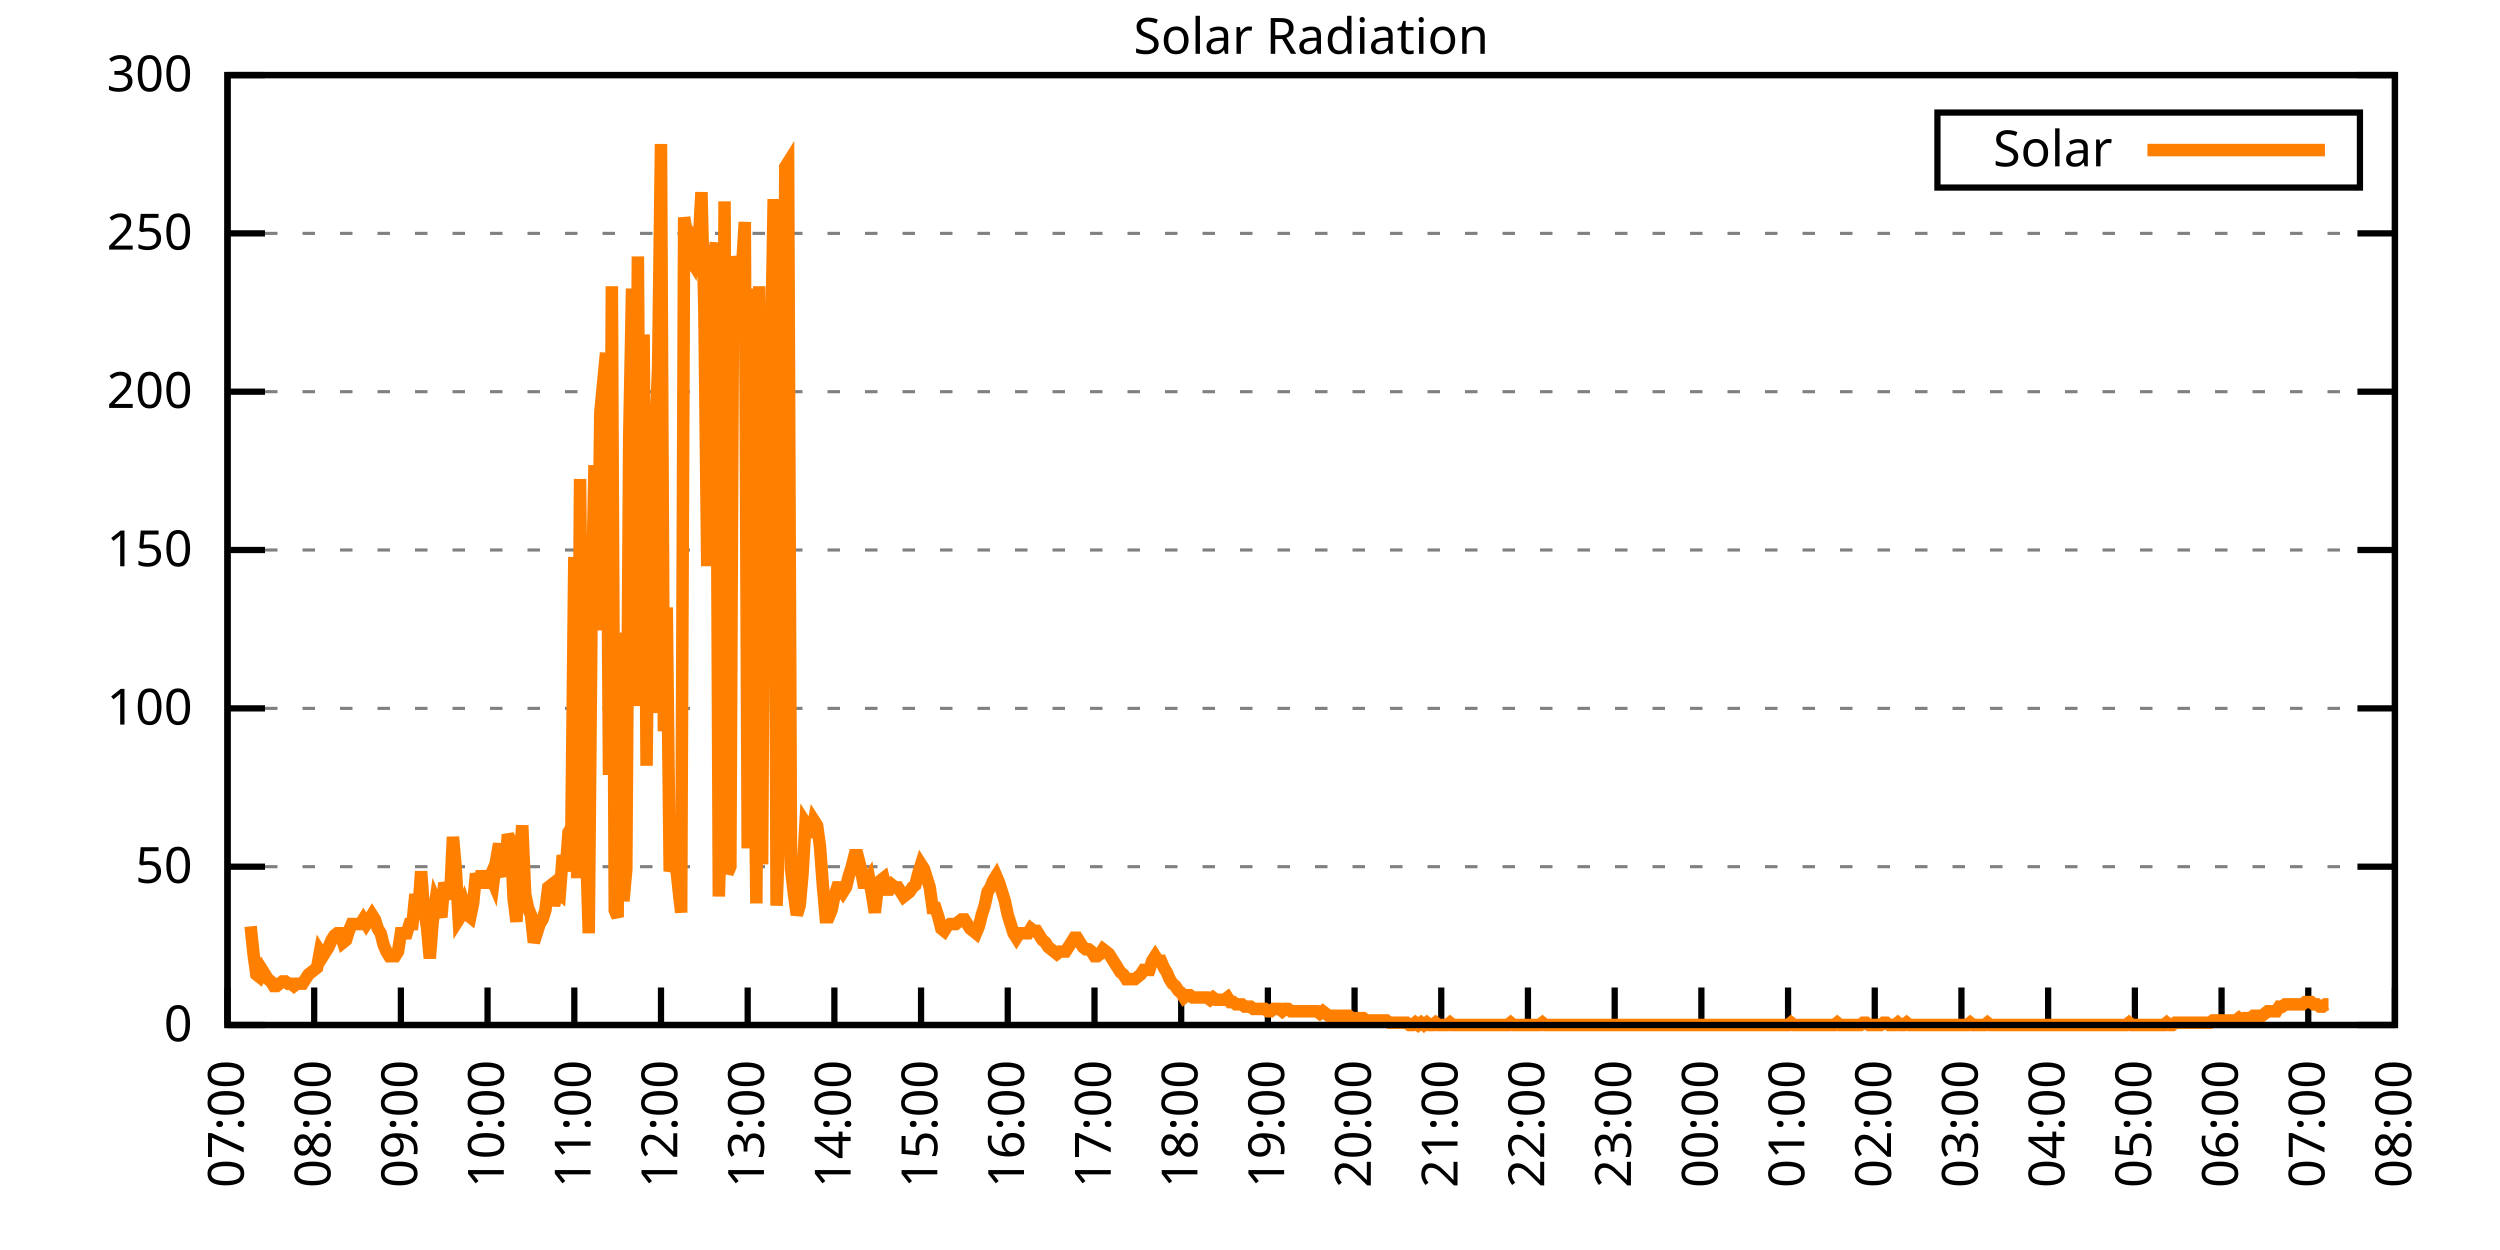
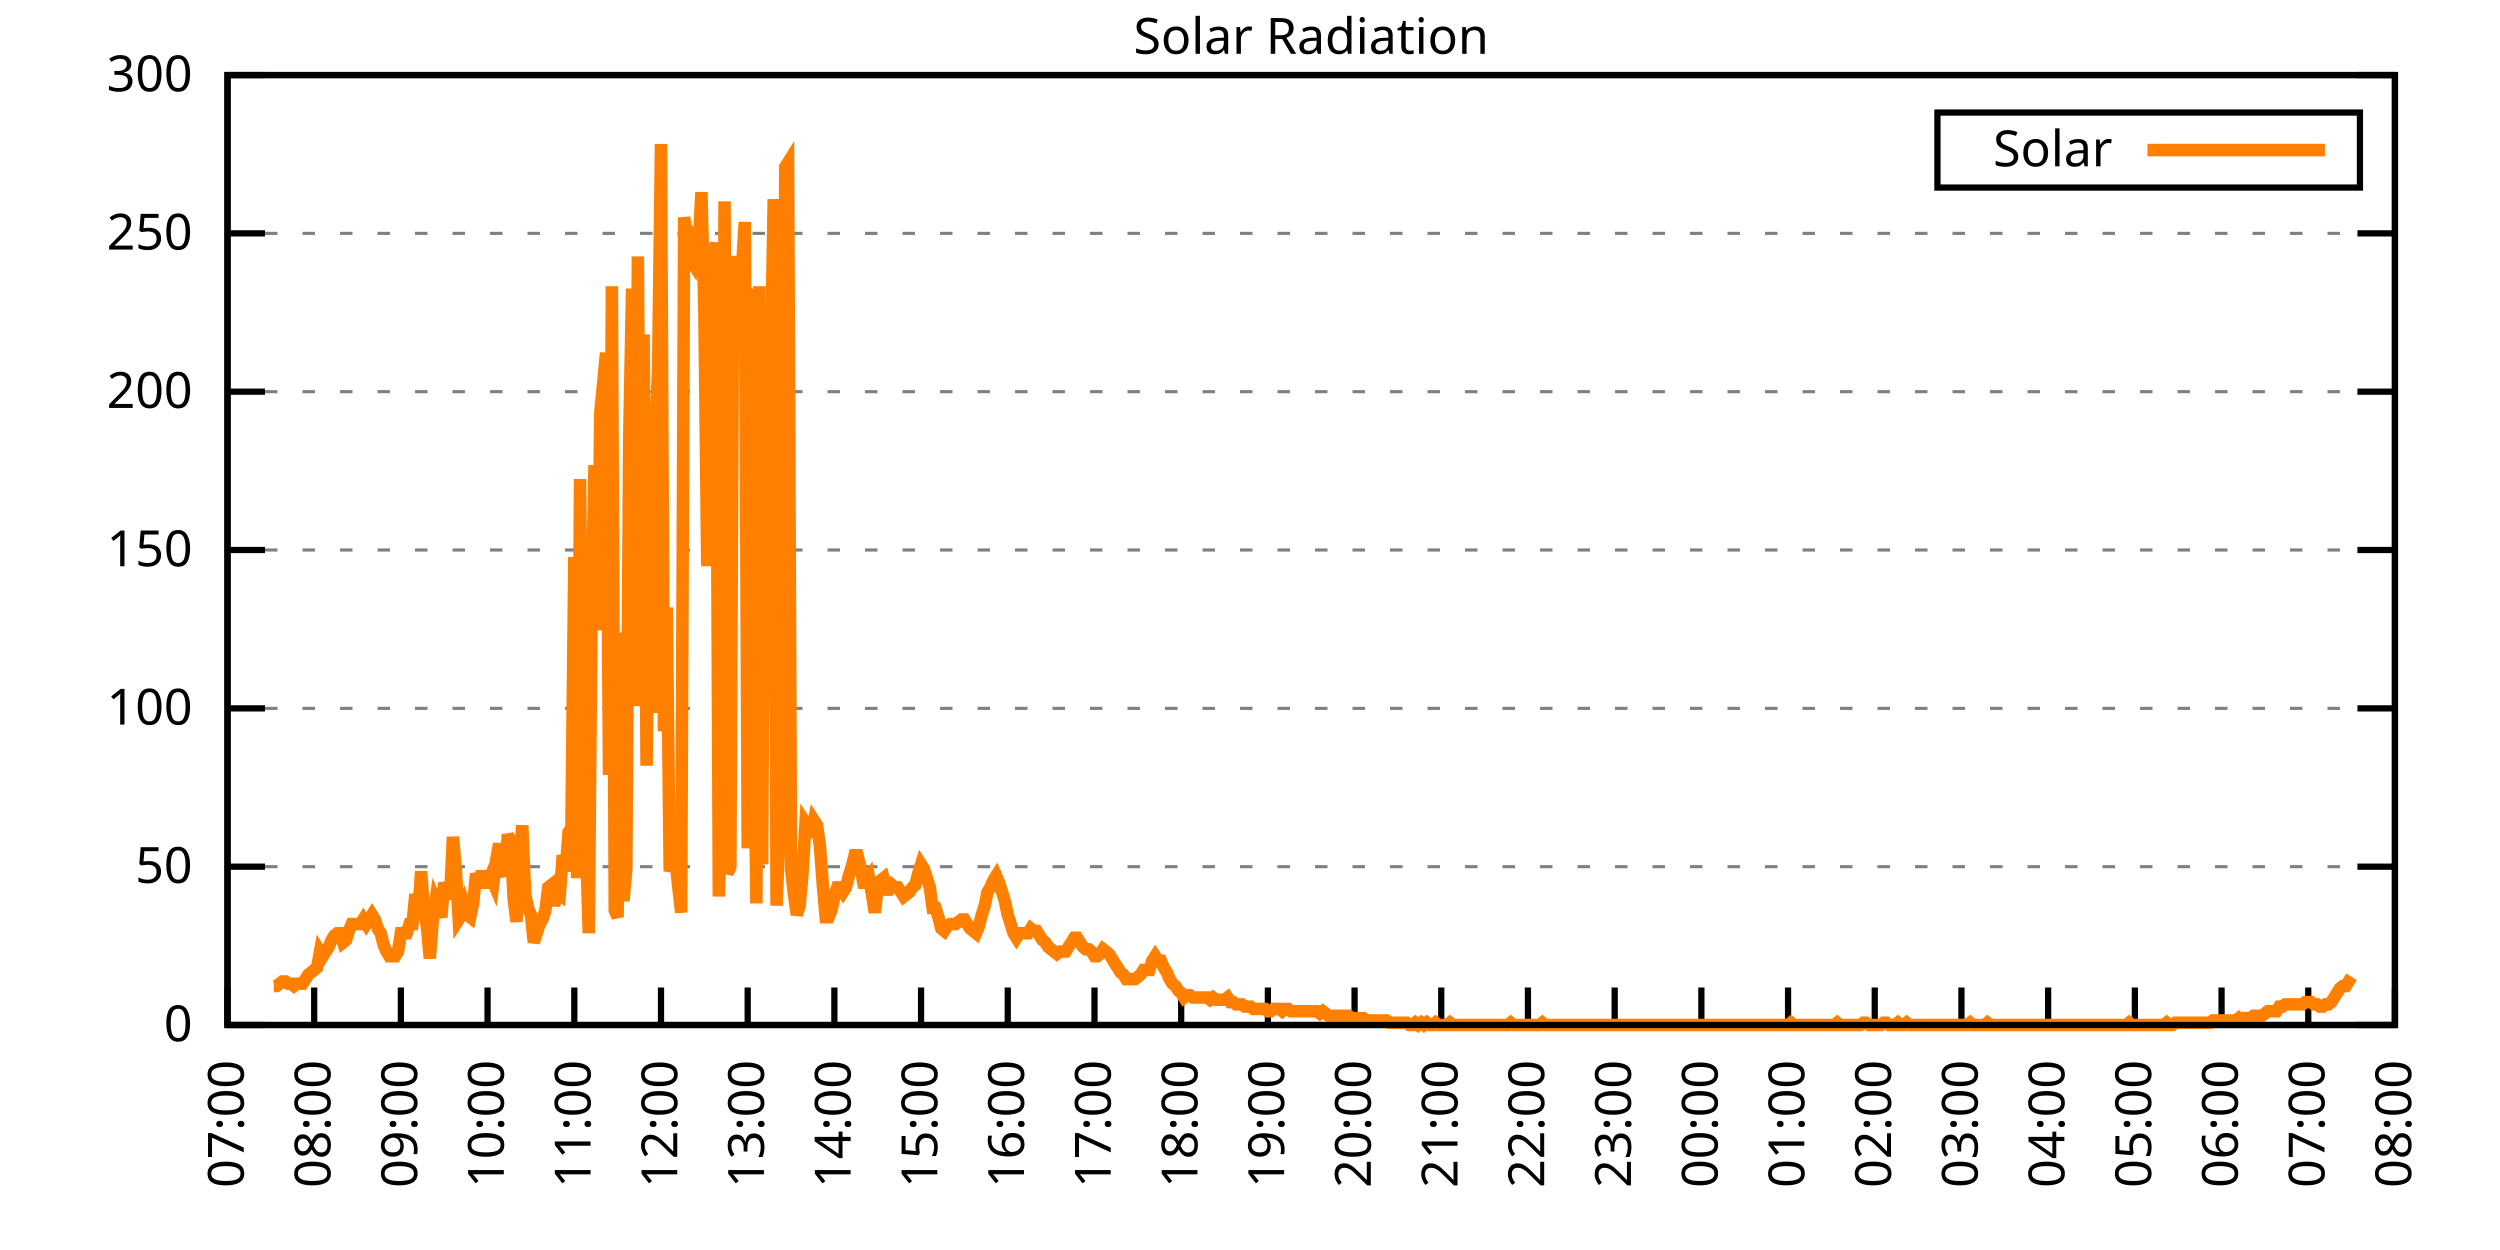
<svg xmlns="http://www.w3.org/2000/svg" xmlns:xlink="http://www.w3.org/1999/xlink" width="400" height="200" viewBox="0 0 400 200">
  <g id="gnuplot_canvas">
    <rect x="0" y="0" width="400" height="200" fill="none" />
    <defs>
      <circle id="gpDot" r="0.5" stroke-width="0.5" stroke="currentColor" />
      <path id="gpPt0" stroke-width="0.333" stroke="currentColor" d="M-1,0 h2 M0,-1 v2" />
      <path id="gpPt1" stroke-width="0.333" stroke="currentColor" d="M-1,-1 L1,1 M1,-1 L-1,1" />
      <path id="gpPt2" stroke-width="0.333" stroke="currentColor" d="M-1,0 L1,0 M0,-1 L0,1 M-1,-1 L1,1 M-1,1 L1,-1" />
      <rect id="gpPt3" stroke-width="0.333" stroke="currentColor" x="-1" y="-1" width="2" height="2" />
      <rect id="gpPt4" stroke-width="0.333" stroke="currentColor" fill="currentColor" x="-1" y="-1" width="2" height="2" />
      <circle id="gpPt5" stroke-width="0.333" stroke="currentColor" cx="0" cy="0" r="1" />
      <use xlink:href="#gpPt5" id="gpPt6" fill="currentColor" stroke="none" />
      <path id="gpPt7" stroke-width="0.333" stroke="currentColor" d="M0,-1.33 L-1.33,0.67 L1.33,0.67 z" />
      <use xlink:href="#gpPt7" id="gpPt8" fill="currentColor" stroke="none" />
      <use xlink:href="#gpPt7" id="gpPt9" stroke="currentColor" transform="rotate(180)" />
      <use xlink:href="#gpPt9" id="gpPt10" fill="currentColor" stroke="none" />
      <use xlink:href="#gpPt3" id="gpPt11" stroke="currentColor" transform="rotate(45)" />
      <use xlink:href="#gpPt11" id="gpPt12" fill="currentColor" stroke="none" />
      <path id="gpPt13" stroke-width="0.333" stroke="currentColor" d="M0,1.330 L1.265,0.411 L0.782,-1.067 L-0.782,-1.076 L-1.265,0.411 z" />
      <use xlink:href="#gpPt13" id="gpPt14" fill="currentColor" stroke="none" />
      <filter id="textbox" filterUnits="objectBoundingBox" x="0" y="0" height="1" width="1">
        <feFlood flood-color="white" flood-opacity="1" result="bgnd" />
        <feComposite in="SourceGraphic" in2="bgnd" operator="atop" />
      </filter>
      <filter id="greybox" filterUnits="objectBoundingBox" x="0" y="0" height="1" width="1">
        <feFlood flood-color="lightgrey" flood-opacity="1" result="grey" />
        <feComposite in="SourceGraphic" in2="grey" operator="atop" />
      </filter>
    </defs>
    <g fill="none" color="white" stroke="currentColor" stroke-width="1.00" stroke-linecap="butt" stroke-linejoin="miter">
</g>
    <g fill="none" color="black" stroke="currentColor" stroke-width="1.00" stroke-linecap="butt" stroke-linejoin="miter">
      <g stroke="none" shape-rendering="crispEdges">
        <polygon fill="rgb(255, 255, 255)" points="36.40,164.00 383.18,164.00 383.18,12.02 36.40,12.02 " />
      </g>
    </g>
    <g fill="none" color="black" stroke="currentColor" stroke-width="1.00" stroke-linecap="butt" stroke-linejoin="miter">
</g>
    <g fill="none" color="black" stroke="black" stroke-width="0.50" stroke-linecap="butt" stroke-linejoin="miter">
</g>
    <g fill="none" color="gray" stroke="currentColor" stroke-width="0.50" stroke-linecap="butt" stroke-linejoin="miter">
      <path stroke="gray" stroke-dasharray="2,4" class="gridline" d="M36.40,164.00 L383.19,164.00  " />
    </g>
    <g fill="none" color="gray" stroke="gray" stroke-width="1.00" stroke-linecap="butt" stroke-linejoin="miter">
</g>
    <g fill="none" color="black" stroke="currentColor" stroke-width="1.00" stroke-linecap="butt" stroke-linejoin="miter">
      <path stroke="black" d="M36.40,164.00 L42.40,164.00 M383.19,164.00 L377.19,164.00  " />
      <g transform="translate(30.80,166.60)" stroke="none" fill="black" font-family="Sans" font-size="8.00" text-anchor="end">
        <text>
          <tspan font-family="Sans"> 0</tspan>
        </text>
      </g>
    </g>
    <g fill="none" color="black" stroke="currentColor" stroke-width="1.00" stroke-linecap="butt" stroke-linejoin="miter">
</g>
    <g fill="none" color="black" stroke="black" stroke-width="0.50" stroke-linecap="butt" stroke-linejoin="miter">
</g>
    <g fill="none" color="gray" stroke="currentColor" stroke-width="0.50" stroke-linecap="butt" stroke-linejoin="miter">
      <path stroke="gray" stroke-dasharray="2,4" class="gridline" d="M36.40,138.67 L383.19,138.67  " />
    </g>
    <g fill="none" color="gray" stroke="gray" stroke-width="1.00" stroke-linecap="butt" stroke-linejoin="miter">
</g>
    <g fill="none" color="black" stroke="currentColor" stroke-width="1.00" stroke-linecap="butt" stroke-linejoin="miter">
      <path stroke="black" d="M36.40,138.67 L42.40,138.67 M383.19,138.67 L377.19,138.67  " />
      <g transform="translate(30.80,141.27)" stroke="none" fill="black" font-family="Sans" font-size="8.00" text-anchor="end">
        <text>
          <tspan font-family="Sans"> 50</tspan>
        </text>
      </g>
    </g>
    <g fill="none" color="black" stroke="currentColor" stroke-width="1.00" stroke-linecap="butt" stroke-linejoin="miter">
</g>
    <g fill="none" color="black" stroke="black" stroke-width="0.50" stroke-linecap="butt" stroke-linejoin="miter">
</g>
    <g fill="none" color="gray" stroke="currentColor" stroke-width="0.50" stroke-linecap="butt" stroke-linejoin="miter">
      <path stroke="gray" stroke-dasharray="2,4" class="gridline" d="M36.40,113.34 L383.19,113.34  " />
    </g>
    <g fill="none" color="gray" stroke="gray" stroke-width="1.00" stroke-linecap="butt" stroke-linejoin="miter">
</g>
    <g fill="none" color="black" stroke="currentColor" stroke-width="1.00" stroke-linecap="butt" stroke-linejoin="miter">
      <path stroke="black" d="M36.40,113.34 L42.40,113.34 M383.19,113.34 L377.19,113.34  " />
      <g transform="translate(30.80,115.94)" stroke="none" fill="black" font-family="Sans" font-size="8.00" text-anchor="end">
        <text>
          <tspan font-family="Sans"> 100</tspan>
        </text>
      </g>
    </g>
    <g fill="none" color="black" stroke="currentColor" stroke-width="1.00" stroke-linecap="butt" stroke-linejoin="miter">
</g>
    <g fill="none" color="black" stroke="black" stroke-width="0.50" stroke-linecap="butt" stroke-linejoin="miter">
</g>
    <g fill="none" color="gray" stroke="currentColor" stroke-width="0.50" stroke-linecap="butt" stroke-linejoin="miter">
      <path stroke="gray" stroke-dasharray="2,4" class="gridline" d="M36.40,88.00 L383.19,88.00  " />
    </g>
    <g fill="none" color="gray" stroke="gray" stroke-width="1.00" stroke-linecap="butt" stroke-linejoin="miter">
</g>
    <g fill="none" color="black" stroke="currentColor" stroke-width="1.00" stroke-linecap="butt" stroke-linejoin="miter">
      <path stroke="black" d="M36.40,88.00 L42.40,88.00 M383.19,88.00 L377.19,88.00  " />
      <g transform="translate(30.80,90.60)" stroke="none" fill="black" font-family="Sans" font-size="8.00" text-anchor="end">
        <text>
          <tspan font-family="Sans"> 150</tspan>
        </text>
      </g>
    </g>
    <g fill="none" color="black" stroke="currentColor" stroke-width="1.00" stroke-linecap="butt" stroke-linejoin="miter">
</g>
    <g fill="none" color="black" stroke="black" stroke-width="0.50" stroke-linecap="butt" stroke-linejoin="miter">
</g>
    <g fill="none" color="gray" stroke="currentColor" stroke-width="0.50" stroke-linecap="butt" stroke-linejoin="miter">
      <path stroke="gray" stroke-dasharray="2,4" class="gridline" d="M36.40,62.67 L383.19,62.67  " />
    </g>
    <g fill="none" color="gray" stroke="gray" stroke-width="1.00" stroke-linecap="butt" stroke-linejoin="miter">
</g>
    <g fill="none" color="black" stroke="currentColor" stroke-width="1.00" stroke-linecap="butt" stroke-linejoin="miter">
      <path stroke="black" d="M36.40,62.67 L42.40,62.67 M383.19,62.67 L377.19,62.67  " />
      <g transform="translate(30.80,65.27)" stroke="none" fill="black" font-family="Sans" font-size="8.00" text-anchor="end">
        <text>
          <tspan font-family="Sans"> 200</tspan>
        </text>
      </g>
    </g>
    <g fill="none" color="black" stroke="currentColor" stroke-width="1.00" stroke-linecap="butt" stroke-linejoin="miter">
</g>
    <g fill="none" color="black" stroke="black" stroke-width="0.50" stroke-linecap="butt" stroke-linejoin="miter">
</g>
    <g fill="none" color="gray" stroke="currentColor" stroke-width="0.50" stroke-linecap="butt" stroke-linejoin="miter">
      <path stroke="gray" stroke-dasharray="2,4" class="gridline" d="M36.40,37.34 L383.19,37.34  " />
    </g>
    <g fill="none" color="gray" stroke="gray" stroke-width="1.00" stroke-linecap="butt" stroke-linejoin="miter">
</g>
    <g fill="none" color="black" stroke="currentColor" stroke-width="1.00" stroke-linecap="butt" stroke-linejoin="miter">
      <path stroke="black" d="M36.40,37.34 L42.40,37.34 M383.19,37.34 L377.19,37.34  " />
      <g transform="translate(30.80,39.94)" stroke="none" fill="black" font-family="Sans" font-size="8.00" text-anchor="end">
        <text>
          <tspan font-family="Sans"> 250</tspan>
        </text>
      </g>
    </g>
    <g fill="none" color="black" stroke="currentColor" stroke-width="1.00" stroke-linecap="butt" stroke-linejoin="miter">
</g>
    <g fill="none" color="black" stroke="black" stroke-width="0.50" stroke-linecap="butt" stroke-linejoin="miter">
</g>
    <g fill="none" color="gray" stroke="currentColor" stroke-width="0.50" stroke-linecap="butt" stroke-linejoin="miter">
      <path stroke="gray" stroke-dasharray="2,4" class="gridline" d="M36.40,12.01 L383.19,12.01  " />
    </g>
    <g fill="none" color="gray" stroke="gray" stroke-width="1.00" stroke-linecap="butt" stroke-linejoin="miter">
</g>
    <g fill="none" color="black" stroke="currentColor" stroke-width="1.00" stroke-linecap="butt" stroke-linejoin="miter">
      <path stroke="black" d="M36.40,12.01 L42.40,12.01 M383.19,12.01 L377.19,12.01  " />
      <g transform="translate(30.80,14.61)" stroke="none" fill="black" font-family="Sans" font-size="8.00" text-anchor="end">
        <text>
          <tspan font-family="Sans"> 300</tspan>
        </text>
      </g>
    </g>
    <g fill="none" color="black" stroke="currentColor" stroke-width="1.00" stroke-linecap="butt" stroke-linejoin="miter">
      <path stroke="black" d="M36.40,164.00 L36.40,158.00  " />
      <g transform="translate(39.00,169.60) rotate(270.00)" stroke="none" fill="black" font-family="Sans" font-size="8.00" text-anchor="end">
        <text>
          <tspan font-family="Sans">07:00</tspan>
        </text>
      </g>
    </g>
    <g fill="none" color="black" stroke="currentColor" stroke-width="1.00" stroke-linecap="butt" stroke-linejoin="miter">
      <path stroke="black" d="M50.27,164.00 L50.27,158.00  " />
      <g transform="translate(52.87,169.60) rotate(270.00)" stroke="none" fill="black" font-family="Sans" font-size="8.00" text-anchor="end">
        <text>
          <tspan font-family="Sans">08:00</tspan>
        </text>
      </g>
    </g>
    <g fill="none" color="black" stroke="currentColor" stroke-width="1.00" stroke-linecap="butt" stroke-linejoin="miter">
      <path stroke="black" d="M64.14,164.00 L64.14,158.00  " />
      <g transform="translate(66.74,169.60) rotate(270.00)" stroke="none" fill="black" font-family="Sans" font-size="8.00" text-anchor="end">
        <text>
          <tspan font-family="Sans">09:00</tspan>
        </text>
      </g>
    </g>
    <g fill="none" color="black" stroke="currentColor" stroke-width="1.00" stroke-linecap="butt" stroke-linejoin="miter">
      <path stroke="black" d="M78.01,164.00 L78.01,158.00  " />
      <g transform="translate(80.61,169.60) rotate(270.00)" stroke="none" fill="black" font-family="Sans" font-size="8.00" text-anchor="end">
        <text>
          <tspan font-family="Sans">10:00</tspan>
        </text>
      </g>
    </g>
    <g fill="none" color="black" stroke="currentColor" stroke-width="1.00" stroke-linecap="butt" stroke-linejoin="miter">
      <path stroke="black" d="M91.89,164.00 L91.89,158.00  " />
      <g transform="translate(94.49,169.60) rotate(270.00)" stroke="none" fill="black" font-family="Sans" font-size="8.00" text-anchor="end">
        <text>
          <tspan font-family="Sans">11:00</tspan>
        </text>
      </g>
    </g>
    <g fill="none" color="black" stroke="currentColor" stroke-width="1.00" stroke-linecap="butt" stroke-linejoin="miter">
      <path stroke="black" d="M105.76,164.00 L105.76,158.00  " />
      <g transform="translate(108.36,169.60) rotate(270.00)" stroke="none" fill="black" font-family="Sans" font-size="8.00" text-anchor="end">
        <text>
          <tspan font-family="Sans">12:00</tspan>
        </text>
      </g>
    </g>
    <g fill="none" color="black" stroke="currentColor" stroke-width="1.00" stroke-linecap="butt" stroke-linejoin="miter">
      <path stroke="black" d="M119.63,164.00 L119.63,158.00  " />
      <g transform="translate(122.23,169.60) rotate(270.00)" stroke="none" fill="black" font-family="Sans" font-size="8.00" text-anchor="end">
        <text>
          <tspan font-family="Sans">13:00</tspan>
        </text>
      </g>
    </g>
    <g fill="none" color="black" stroke="currentColor" stroke-width="1.00" stroke-linecap="butt" stroke-linejoin="miter">
      <path stroke="black" d="M133.50,164.00 L133.50,158.00  " />
      <g transform="translate(136.10,169.60) rotate(270.00)" stroke="none" fill="black" font-family="Sans" font-size="8.00" text-anchor="end">
        <text>
          <tspan font-family="Sans">14:00</tspan>
        </text>
      </g>
    </g>
    <g fill="none" color="black" stroke="currentColor" stroke-width="1.00" stroke-linecap="butt" stroke-linejoin="miter">
      <path stroke="black" d="M147.37,164.00 L147.37,158.00  " />
      <g transform="translate(149.97,169.60) rotate(270.00)" stroke="none" fill="black" font-family="Sans" font-size="8.00" text-anchor="end">
        <text>
          <tspan font-family="Sans">15:00</tspan>
        </text>
      </g>
    </g>
    <g fill="none" color="black" stroke="currentColor" stroke-width="1.00" stroke-linecap="butt" stroke-linejoin="miter">
      <path stroke="black" d="M161.24,164.00 L161.24,158.00  " />
      <g transform="translate(163.84,169.60) rotate(270.00)" stroke="none" fill="black" font-family="Sans" font-size="8.00" text-anchor="end">
        <text>
          <tspan font-family="Sans">16:00</tspan>
        </text>
      </g>
    </g>
    <g fill="none" color="black" stroke="currentColor" stroke-width="1.00" stroke-linecap="butt" stroke-linejoin="miter">
      <path stroke="black" d="M175.12,164.00 L175.12,158.00  " />
      <g transform="translate(177.72,169.60) rotate(270.00)" stroke="none" fill="black" font-family="Sans" font-size="8.00" text-anchor="end">
        <text>
          <tspan font-family="Sans">17:00</tspan>
        </text>
      </g>
    </g>
    <g fill="none" color="black" stroke="currentColor" stroke-width="1.00" stroke-linecap="butt" stroke-linejoin="miter">
      <path stroke="black" d="M188.99,164.00 L188.99,158.00  " />
      <g transform="translate(191.59,169.60) rotate(270.00)" stroke="none" fill="black" font-family="Sans" font-size="8.00" text-anchor="end">
        <text>
          <tspan font-family="Sans">18:00</tspan>
        </text>
      </g>
    </g>
    <g fill="none" color="black" stroke="currentColor" stroke-width="1.00" stroke-linecap="butt" stroke-linejoin="miter">
      <path stroke="black" d="M202.86,164.00 L202.86,158.00  " />
      <g transform="translate(205.46,169.60) rotate(270.00)" stroke="none" fill="black" font-family="Sans" font-size="8.00" text-anchor="end">
        <text>
          <tspan font-family="Sans">19:00</tspan>
        </text>
      </g>
    </g>
    <g fill="none" color="black" stroke="currentColor" stroke-width="1.00" stroke-linecap="butt" stroke-linejoin="miter">
      <path stroke="black" d="M216.73,164.00 L216.73,158.00  " />
      <g transform="translate(219.33,169.60) rotate(270.00)" stroke="none" fill="black" font-family="Sans" font-size="8.00" text-anchor="end">
        <text>
          <tspan font-family="Sans">20:00</tspan>
        </text>
      </g>
    </g>
    <g fill="none" color="black" stroke="currentColor" stroke-width="1.00" stroke-linecap="butt" stroke-linejoin="miter">
      <path stroke="black" d="M230.60,164.00 L230.60,158.00  " />
      <g transform="translate(233.20,169.60) rotate(270.00)" stroke="none" fill="black" font-family="Sans" font-size="8.00" text-anchor="end">
        <text>
          <tspan font-family="Sans">21:00</tspan>
        </text>
      </g>
    </g>
    <g fill="none" color="black" stroke="currentColor" stroke-width="1.00" stroke-linecap="butt" stroke-linejoin="miter">
      <path stroke="black" d="M244.47,164.00 L244.47,158.00  " />
      <g transform="translate(247.07,169.60) rotate(270.00)" stroke="none" fill="black" font-family="Sans" font-size="8.00" text-anchor="end">
        <text>
          <tspan font-family="Sans">22:00</tspan>
        </text>
      </g>
    </g>
    <g fill="none" color="black" stroke="currentColor" stroke-width="1.00" stroke-linecap="butt" stroke-linejoin="miter">
      <path stroke="black" d="M258.35,164.00 L258.35,158.00  " />
      <g transform="translate(260.95,169.60) rotate(270.00)" stroke="none" fill="black" font-family="Sans" font-size="8.00" text-anchor="end">
        <text>
          <tspan font-family="Sans">23:00</tspan>
        </text>
      </g>
    </g>
    <g fill="none" color="black" stroke="currentColor" stroke-width="1.00" stroke-linecap="butt" stroke-linejoin="miter">
      <path stroke="black" d="M272.22,164.00 L272.22,158.00  " />
      <g transform="translate(274.82,169.60) rotate(270.00)" stroke="none" fill="black" font-family="Sans" font-size="8.00" text-anchor="end">
        <text>
          <tspan font-family="Sans">00:00</tspan>
        </text>
      </g>
    </g>
    <g fill="none" color="black" stroke="currentColor" stroke-width="1.00" stroke-linecap="butt" stroke-linejoin="miter">
      <path stroke="black" d="M286.09,164.00 L286.09,158.00  " />
      <g transform="translate(288.69,169.60) rotate(270.00)" stroke="none" fill="black" font-family="Sans" font-size="8.00" text-anchor="end">
        <text>
          <tspan font-family="Sans">01:00</tspan>
        </text>
      </g>
    </g>
    <g fill="none" color="black" stroke="currentColor" stroke-width="1.00" stroke-linecap="butt" stroke-linejoin="miter">
      <path stroke="black" d="M299.96,164.00 L299.96,158.00  " />
      <g transform="translate(302.56,169.60) rotate(270.00)" stroke="none" fill="black" font-family="Sans" font-size="8.00" text-anchor="end">
        <text>
          <tspan font-family="Sans">02:00</tspan>
        </text>
      </g>
    </g>
    <g fill="none" color="black" stroke="currentColor" stroke-width="1.00" stroke-linecap="butt" stroke-linejoin="miter">
      <path stroke="black" d="M313.83,164.00 L313.83,158.00  " />
      <g transform="translate(316.43,169.60) rotate(270.00)" stroke="none" fill="black" font-family="Sans" font-size="8.00" text-anchor="end">
        <text>
          <tspan font-family="Sans">03:00</tspan>
        </text>
      </g>
    </g>
    <g fill="none" color="black" stroke="currentColor" stroke-width="1.00" stroke-linecap="butt" stroke-linejoin="miter">
      <path stroke="black" d="M327.70,164.00 L327.70,158.00  " />
      <g transform="translate(330.30,169.60) rotate(270.00)" stroke="none" fill="black" font-family="Sans" font-size="8.00" text-anchor="end">
        <text>
          <tspan font-family="Sans">04:00</tspan>
        </text>
      </g>
    </g>
    <g fill="none" color="black" stroke="currentColor" stroke-width="1.00" stroke-linecap="butt" stroke-linejoin="miter">
      <path stroke="black" d="M341.58,164.00 L341.58,158.00  " />
      <g transform="translate(344.18,169.60) rotate(270.00)" stroke="none" fill="black" font-family="Sans" font-size="8.00" text-anchor="end">
        <text>
          <tspan font-family="Sans">05:00</tspan>
        </text>
      </g>
    </g>
    <g fill="none" color="black" stroke="currentColor" stroke-width="1.00" stroke-linecap="butt" stroke-linejoin="miter">
      <path stroke="black" d="M355.45,164.00 L355.45,158.00  " />
      <g transform="translate(358.05,169.60) rotate(270.00)" stroke="none" fill="black" font-family="Sans" font-size="8.00" text-anchor="end">
        <text>
          <tspan font-family="Sans">06:00</tspan>
        </text>
      </g>
    </g>
    <g fill="none" color="black" stroke="currentColor" stroke-width="1.00" stroke-linecap="butt" stroke-linejoin="miter">
      <path stroke="black" d="M369.32,164.00 L369.32,158.00  " />
      <g transform="translate(371.92,169.60) rotate(270.00)" stroke="none" fill="black" font-family="Sans" font-size="8.00" text-anchor="end">
        <text>
          <tspan font-family="Sans">07:00</tspan>
        </text>
      </g>
    </g>
    <g fill="none" color="black" stroke="currentColor" stroke-width="1.00" stroke-linecap="butt" stroke-linejoin="miter">
      <path stroke="black" d="M383.19,164.00 L383.19,158.00  " />
      <g transform="translate(385.79,169.60) rotate(270.00)" stroke="none" fill="black" font-family="Sans" font-size="8.00" text-anchor="end">
        <text>
          <tspan font-family="Sans">08:00</tspan>
        </text>
      </g>
    </g>
    <g fill="none" color="black" stroke="currentColor" stroke-width="1.00" stroke-linecap="butt" stroke-linejoin="miter">
</g>
    <g fill="none" color="black" stroke="currentColor" stroke-width="1.00" stroke-linecap="butt" stroke-linejoin="miter">
      <path stroke="black" d="M36.40,12.01 L36.40,164.00 L383.19,164.00 L383.19,12.01 L36.40,12.01 Z  " />
    </g>
    <g fill="none" color="black" stroke="currentColor" stroke-width="1.00" stroke-linecap="butt" stroke-linejoin="miter">
</g>
    <g fill="none" color="black" stroke="currentColor" stroke-width="1.00" stroke-linecap="butt" stroke-linejoin="miter">
      <path stroke="black" d="M309.99,30.01 L309.99,18.01 L377.59,18.01 L377.59,30.01 L309.99,30.01 Z  " />
    </g>
    <g id="Solar_Radiation_plot_1">
      <g fill="none" color="white" stroke="black" stroke-width="2.00" stroke-linecap="butt" stroke-linejoin="miter">
</g>
      <g fill="none" color="black" stroke="currentColor" stroke-width="2.00" stroke-linecap="butt" stroke-linejoin="miter">
        <g transform="translate(337.99,26.61)" stroke="none" fill="black" font-family="Sans" font-size="8.00" text-anchor="end">
          <text>
            <tspan font-family="Sans">Solar</tspan>
          </text>
        </g>
      </g>
      <g fill="none" color="black" stroke="currentColor" stroke-width="2.00" stroke-linecap="butt" stroke-linejoin="miter">
-         <path stroke="rgb(255, 127,   0)" d="M343.59,24.01 L371.99,24.01 M40.10,148.22 L40.56,152.62 L41.02,155.92 L41.49,156.29 L41.95,155.19 L42.41,155.92   L42.87,156.66 L43.34,157.03 L43.80,157.76 L44.26,157.76 L44.72,157.39 L45.19,157.03 L45.65,157.03 L46.11,157.39   L46.57,157.39 L47.03,157.76 L47.50,157.39 L47.96,157.39 L48.42,157.39 L48.88,156.66 L49.35,155.92 L49.81,155.56   L50.27,155.19 L50.73,154.82 L51.20,152.25 L51.66,152.99 L52.12,152.25 L52.58,151.52 L53.05,150.42 L53.51,149.68   L53.97,149.32 L54.43,149.32 L54.90,150.79 L55.36,150.42 L55.82,148.95 L56.28,147.85 L56.75,147.85 L57.21,147.85   L57.67,147.85 L58.13,147.11 L58.59,147.85 L59.06,147.11 L59.52,146.38 L59.98,147.11 L60.44,148.58 L60.91,149.32   L61.37,151.15 L61.83,152.25 L62.29,152.99 L62.76,152.99 L63.22,152.99 L63.68,152.25 L64.14,149.32 L64.61,149.32   L65.07,149.32 L65.53,147.85 L65.99,147.85 L66.46,143.08 L66.92,146.01 L67.38,139.41 L67.84,145.65 L68.30,148.22   L68.77,153.35 L69.23,147.48 L69.69,144.18 L70.15,145.28 L70.62,146.75 L71.08,141.24 L71.54,142.71 L72.00,143.81   L72.47,133.90 L72.93,139.04 L73.39,147.11 L73.85,146.38 L74.32,144.91 L74.78,146.38 L75.24,146.75 L75.70,144.55   L76.17,139.77 L76.63,141.61 L77.09,139.41 L77.55,141.24 L78.01,141.24 L78.48,140.14 L78.94,141.24 L79.40,137.57   L79.86,135.00 L80.33,139.04 L80.79,140.14 L81.25,133.53 L81.71,134.63 L82.18,143.81 L82.64,147.48 L83.10,137.94   L83.56,132.06 L84.03,143.08 L84.49,145.28 L84.95,146.38 L85.41,150.79 L85.88,149.32 L86.34,147.85 L86.80,147.11   L87.26,145.65 L87.72,141.98 L88.19,141.61 L88.65,144.91 L89.11,142.71 L89.57,143.08 L90.04,136.84 L90.50,139.41   L90.96,133.17 L91.42,132.43 L91.89,89.12 L92.35,140.51 L92.81,76.64 L93.27,126.56 L93.74,134.27 L94.20,149.32   L94.66,97.56 L95.12,74.43 L95.59,100.86 L96.05,65.99 L96.51,61.22 L96.97,56.45 L97.44,123.99 L97.90,45.80   L98.36,145.65 L98.82,146.75 L99.28,101.23 L99.75,144.18 L100.21,139.04 L100.67,70.03 L101.13,46.17 L101.60,112.98   L102.06,41.03 L102.52,111.14 L102.98,53.51 L103.45,122.52 L103.91,81.04 L104.37,114.08 L104.83,70.76 L105.30,58.65   L105.76,23.04 L106.22,117.01 L106.68,97.19 L107.15,139.41 L107.61,137.94 L108.07,137.57 L108.53,141.98 L108.99,146.01   L109.46,34.79 L109.92,37.36 L110.38,41.40 L110.84,42.13 L111.31,38.83 L111.77,39.56 L112.23,30.75 L112.69,49.11   L113.16,90.59 L113.62,39.93 L114.08,41.76 L114.54,38.83 L115.01,143.44 L115.47,127.66 L115.93,32.22 L116.39,139.77   L116.86,138.67 L117.32,41.03 L117.78,43.60 L118.24,42.87 L118.70,43.23 L119.17,35.52 L119.63,135.74 L120.09,46.17   L120.55,103.43 L121.02,144.55 L121.48,45.80 L121.94,138.30 L122.40,57.55 L122.87,71.86 L123.33,58.65 L123.79,31.85   L124.25,144.91 L124.72,132.43 L125.18,133.53 L125.64,26.71 L126.10,25.98 L126.57,139.04 L127.03,143.08 L127.49,146.38   L127.95,144.91 L128.41,139.77 L128.88,131.70 L129.34,132.43 L129.80,133.90 L130.26,131.33 L130.73,132.06 L131.19,135.37   L131.65,141.61 L132.11,146.75 L132.58,146.75 L133.04,145.65 L133.50,143.44 L133.96,141.98 L134.43,141.98 L134.89,142.71   L135.35,141.98 L135.81,140.14 L136.28,138.67 L136.74,136.84 L137.20,136.84 L137.66,138.67 L138.13,141.24 L138.59,141.24   L139.05,140.51 L139.51,143.08 L139.97,146.01 L140.44,141.98 L140.90,140.87 L141.36,140.51 L141.82,142.34 L142.29,142.34   L142.75,141.61 L143.21,141.98 L143.67,141.98 L144.14,142.71 L144.60,143.44 L145.06,143.08 L145.52,142.71 L145.99,141.98   L146.45,141.61 L146.91,139.77 L147.37,138.30 L147.84,139.04 L148.30,140.51 L148.76,141.98 L149.22,145.28 L149.68,145.28   L150.15,146.75 L150.61,148.58 L151.07,148.95 L151.53,148.22 L152.00,147.85 L152.46,147.85 L152.92,147.85 L153.38,147.48   L153.85,147.11 L154.31,147.11 L154.77,147.85 L155.23,148.58 L155.70,148.95 L156.16,149.32 L156.62,148.22 L157.08,146.38   L157.55,144.91 L158.01,142.71 L158.47,141.98 L158.93,140.87 L159.39,140.14 L159.86,141.24 L160.32,142.71 L160.78,144.18   L161.24,146.38 L161.71,147.85 L162.17,149.32 L162.63,150.05 L163.09,149.32 L163.56,149.32 L164.02,149.32 L164.48,149.32   L164.94,148.58 L165.41,148.95 L165.87,148.95 L166.33,149.68 L166.79,150.42 L167.26,150.79 L167.72,151.52 L168.18,151.89   L168.64,152.25 L169.10,152.62 L169.57,152.25 L170.03,152.25 L170.49,152.25 L170.95,151.52 L171.42,150.79 L171.88,150.05   L172.34,150.05 L172.80,150.79 L173.27,151.52 L173.73,151.89 L174.19,151.89 L174.65,152.25 L175.12,152.99 L175.58,152.99   L176.04,152.62 L176.50,151.89 L176.97,152.25 L177.43,152.62 L177.89,153.35 L178.35,154.09 L178.82,154.82 L179.28,155.56   L179.74,155.92 L180.20,156.66 L180.66,156.66 L181.13,156.66 L181.59,156.66 L182.05,156.29 L182.51,155.92 L182.98,155.19   L183.44,155.19 L183.90,155.19 L184.36,153.72 L184.83,152.99 L185.29,153.72 L185.75,153.72 L186.21,154.82 L186.68,155.56   L187.14,156.66 L187.60,157.39 L188.06,157.76 L188.53,158.49 L188.99,158.86 L189.45,159.60 L189.91,159.23 L190.37,159.23   L190.84,159.60 L191.30,159.60 L191.76,159.60 L192.22,159.60 L192.69,159.60 L193.15,159.60 L193.61,159.96 L194.07,159.60   L194.54,159.96 L195.00,159.96 L195.46,159.96 L195.92,159.96 L196.39,159.60 L196.85,160.33 L197.31,160.33 L197.77,160.70   L198.24,160.70 L198.70,160.70 L199.16,161.06 L199.62,161.06 L200.08,161.06 L200.55,161.43 L201.01,161.43 L201.47,161.43   L201.93,161.43 L202.40,161.43 L202.86,161.80 L203.32,161.80 L203.78,161.43 L204.25,161.43 L204.71,161.43 L205.17,161.80   L205.63,161.43 L206.10,161.43 L206.56,161.80 L207.02,161.80 L207.48,161.80 L207.95,161.80 L208.41,161.80 L208.87,161.80   L209.33,161.80 L209.80,161.80 L210.26,161.80 L210.72,161.80 L211.18,162.16 L211.64,161.80 L212.11,162.16 L212.57,162.53   L213.03,162.53 L213.49,162.53 L213.96,162.53 L214.42,162.53 L214.88,162.53 L215.34,162.53 L215.81,162.53 L216.27,162.90   L216.73,162.90 L217.19,163.27 L217.66,162.90 L218.12,162.90 L218.58,163.27 L219.04,163.27 L219.51,163.27 L219.97,163.27   L220.43,163.27 L220.89,163.27 L221.35,163.27 L221.82,163.27 L222.28,163.63 L222.74,163.63 L223.20,163.63 L223.67,163.63   L224.13,163.63 L224.59,163.63 L225.05,163.63 L225.52,164.00 L225.98,164.00 L226.44,163.63 L226.90,164.00 L227.37,163.63   L227.83,164.00 L228.29,163.63 L228.75,164.00 L229.22,164.00 L229.68,163.63 L230.14,164.00 L230.60,164.00 L231.06,164.00   L231.53,164.00 L231.99,163.63 L232.45,164.00 L232.91,164.00 L233.38,164.00 L233.84,164.00 L234.30,164.00 L234.76,164.00   L235.23,164.00 L235.69,164.00 L236.15,164.00 L236.61,164.00 L237.08,164.00 L237.54,164.00 L238.00,164.00 L238.46,164.00   L238.93,164.00 L239.39,164.00 L239.85,164.00 L240.31,164.00 L240.77,164.00 L241.24,164.00 L241.70,163.63 L242.16,164.00   L242.62,164.00 L243.09,164.00 L243.55,164.00 L244.01,164.00 L244.47,164.00 L244.94,164.00 L245.40,164.00 L245.86,164.00   L246.32,164.00 L246.79,163.63 L247.25,164.00 L247.71,164.00 L248.17,164.00 L248.64,164.00 L249.10,164.00 L249.56,164.00   L250.02,164.00 L250.49,164.00 L250.95,164.00 L251.41,164.00 L251.87,164.00 L252.33,164.00 L252.80,164.00 L253.26,164.00   L253.72,164.00 L254.18,164.00 L254.65,164.00 L255.11,164.00 L255.57,164.00 L256.03,164.00 L256.50,164.00 L256.96,164.00   L257.42,164.00 L257.88,164.00 L258.35,164.00 L258.81,164.00 L259.27,164.00 L259.73,164.00 L260.20,164.00 L260.66,164.00   L261.12,164.00 L261.58,164.00 L262.04,164.00 L262.51,164.00 L262.97,164.00 L263.43,164.00 L263.89,164.00 L264.36,164.00   L264.82,164.00 L265.28,164.00 L265.74,164.00 L266.21,164.00 L266.67,164.00 L267.13,164.00 L267.59,164.00 L268.06,164.00   L268.52,164.00 L268.98,164.00 L269.44,164.00 L269.91,164.00 L270.37,164.00 L270.83,164.00 L271.29,164.00 L271.75,164.00   L272.22,164.00 L272.68,164.00 L273.14,164.00 L273.60,164.00 L274.07,164.00 L274.53,164.00 L274.99,164.00 L275.45,164.00   L275.92,164.00 L276.38,164.00 L276.84,164.00 L277.30,164.00 L277.77,164.00 L278.23,164.00 L278.69,164.00 L279.15,164.00   L279.62,164.00 L280.08,164.00 L280.54,164.00 L281.00,164.00 L281.46,164.00 L281.93,164.00 L282.39,164.00 L282.85,164.00   L283.31,164.00 L283.78,164.00 L284.24,164.00 L284.70,164.00 L285.16,164.00 L285.63,164.00 L286.09,164.00 L286.55,163.63   L287.01,164.00 L287.48,164.00 L287.94,164.00 L288.40,164.00 L288.86,164.00 L289.33,164.00 L289.79,164.00 L290.25,164.00   L290.71,164.00 L291.18,164.00 L291.64,164.00 L292.10,164.00 L292.56,164.00 L293.02,164.00 L293.49,164.00 L293.95,163.63   L294.41,164.00 L294.87,164.00 L295.34,164.00 L295.80,164.00 L296.26,164.00 L296.72,164.00 L297.19,164.00 L297.65,164.00   L298.11,163.63 L298.57,163.63 L299.04,164.00 L299.50,164.00 L299.96,164.00 L300.42,164.00 L300.89,164.00 L301.35,163.63   L301.81,163.63 L302.27,164.00 L302.73,164.00 L303.20,164.00 L303.66,163.63 L304.12,164.00 L304.58,164.00 L305.05,163.63   L305.51,164.00 L305.97,164.00 L306.43,164.00 L306.90,164.00 L307.36,164.00 L307.82,164.00 L308.28,164.00 L308.75,164.00   L309.21,164.00 L309.67,164.00 L310.13,164.00 L310.60,164.00 L311.06,164.00 L311.52,164.00 L311.98,164.00 L312.44,164.00   L312.91,164.00 L313.37,164.00 L313.83,164.00 L314.29,164.00 L314.76,164.00 L315.22,163.63 L315.68,164.00 L316.14,164.00   L316.61,164.00 L317.07,164.00 L317.53,164.00 L317.99,163.63 L318.46,164.00 L318.92,164.00 L319.38,164.00 L319.84,164.00   L320.31,164.00 L320.77,164.00 L321.23,164.00 L321.69,164.00 L322.15,164.00 L322.62,164.00 L323.08,164.00 L323.54,164.00   L324.00,164.00 L324.47,164.00 L324.93,164.00 L325.39,164.00 L325.85,164.00 L326.32,164.00 L326.78,164.00 L327.24,164.00   L327.70,164.00 L328.17,164.00 L328.63,164.00 L329.09,164.00 L329.55,164.00 L330.02,164.00 L330.48,164.00 L330.94,164.00   L331.40,164.00 L331.87,164.00 L332.33,164.00 L332.79,164.00 L333.25,164.00 L333.71,164.00 L334.18,164.00 L334.64,164.00   L335.10,164.00 L335.56,164.00 L336.03,164.00 L336.49,164.00 L336.95,164.00 L337.41,164.00 L337.88,164.00 L338.34,164.00   L338.80,164.00 L339.26,164.00 L339.73,164.00 L340.19,164.00 L340.65,163.63 L341.11,164.00 L341.58,164.00 L342.04,164.00   L342.50,164.00 L342.96,164.00 L343.42,164.00 L343.89,164.00 L344.35,164.00 L344.81,164.00 L345.27,164.00 L345.74,164.00   L346.20,164.00 L346.66,163.63 L347.12,164.00 L347.59,164.00 L348.05,163.63 L348.51,163.63 L348.97,163.63 L349.44,163.63   L349.90,163.63 L350.36,163.63 L350.82,163.63 L351.29,163.63 L351.75,163.63 L352.21,163.63 L352.67,163.63 L353.13,163.63   L353.60,163.63 L354.06,163.27 L354.52,163.27 L354.98,163.27 L355.45,163.27 L355.91,163.27 L356.37,163.27 L356.83,163.27   L357.30,163.27 L357.76,163.27 L358.22,162.90 L358.68,163.27 L359.15,162.90 L359.61,162.90 L360.07,162.90 L360.53,162.53   L361.00,162.53 L361.46,162.53 L361.92,162.53 L362.38,162.16 L362.84,161.80 L363.31,161.80 L363.77,161.80 L364.23,161.80   L364.69,161.06 L365.16,161.06 L365.62,160.70 L366.08,160.70 L366.54,160.70 L367.01,160.70 L367.47,160.70 L367.93,160.70   L368.39,160.70 L368.86,160.33 L369.32,160.33 L369.78,160.33 L370.24,160.70 L370.71,160.70 L371.17,161.06 L371.63,161.06   L372.09,160.70 L372.56,160.70  " />
+         <path stroke="rgb(255, 127,   0)" d="M343.59,24.01 L371.99,24.01 M43.80,157.76 L44.26,157.76 L44.72,157.39 L45.19,157.03 L45.65,157.03 L46.11,157.39   L46.57,157.39 L47.03,157.76 L47.50,157.39 L47.96,157.39 L48.42,157.39 L48.88,156.66 L49.35,155.92 L49.81,155.56   L50.27,155.19 L50.73,154.82 L51.20,152.25 L51.66,152.99 L52.12,152.25 L52.58,151.52 L53.05,150.42 L53.51,149.68   L53.97,149.32 L54.43,149.32 L54.90,150.79 L55.36,150.42 L55.82,148.95 L56.28,147.85 L56.75,147.85 L57.21,147.85   L57.67,147.85 L58.13,147.11 L58.59,147.85 L59.06,147.11 L59.52,146.38 L59.98,147.11 L60.44,148.58 L60.91,149.32   L61.37,151.15 L61.83,152.25 L62.29,152.99 L62.76,152.99 L63.22,152.99 L63.68,152.25 L64.14,149.32 L64.61,149.32   L65.07,149.32 L65.53,147.85 L65.99,147.85 L66.46,143.08 L66.92,146.01 L67.38,139.41 L67.84,145.65 L68.30,148.22   L68.77,153.35 L69.23,147.48 L69.69,144.18 L70.15,145.28 L70.62,146.75 L71.08,141.24 L71.54,142.71 L72.00,143.81   L72.47,133.90 L72.93,139.04 L73.39,147.11 L73.85,146.38 L74.32,144.91 L74.78,146.38 L75.24,146.75 L75.70,144.55   L76.17,139.77 L76.63,141.61 L77.09,139.41 L77.55,141.24 L78.01,141.24 L78.48,140.14 L78.94,141.24 L79.40,137.57   L79.86,135.00 L80.33,139.04 L80.79,140.14 L81.25,133.53 L81.71,134.63 L82.18,143.81 L82.64,147.48 L83.10,137.94   L83.56,132.06 L84.03,143.08 L84.49,145.28 L84.95,146.38 L85.41,150.79 L85.88,149.32 L86.34,147.85 L86.80,147.11   L87.26,145.65 L87.72,141.98 L88.19,141.61 L88.65,144.91 L89.11,142.71 L89.57,143.08 L90.04,136.84 L90.50,139.41   L90.96,133.17 L91.42,132.43 L91.89,89.12 L92.35,140.51 L92.81,76.64 L93.27,126.56 L93.74,134.27 L94.20,149.32   L94.66,97.56 L95.12,74.43 L95.59,100.86 L96.05,65.99 L96.51,61.22 L96.97,56.45 L97.44,123.99 L97.90,45.80   L98.36,145.65 L98.82,146.75 L99.28,101.23 L99.75,144.18 L100.21,139.04 L100.67,70.03 L101.13,46.17 L101.60,112.98   L102.06,41.03 L102.52,111.14 L102.98,53.51 L103.45,122.52 L103.91,81.04 L104.37,114.08 L104.83,70.76 L105.30,58.65   L105.76,23.04 L106.22,117.01 L106.68,97.19 L107.15,139.41 L107.61,137.94 L108.07,137.57 L108.53,141.98 L108.99,146.01   L109.46,34.79 L109.92,37.36 L110.38,41.40 L110.84,42.13 L111.31,38.83 L111.77,39.56 L112.23,30.75 L112.69,49.11   L113.16,90.59 L113.62,39.93 L114.08,41.76 L114.54,38.83 L115.01,143.44 L115.47,127.66 L115.93,32.22 L116.39,139.77   L116.86,138.67 L117.32,41.03 L117.78,43.60 L118.24,42.87 L118.70,43.23 L119.17,35.52 L119.63,135.74 L120.09,46.17   L120.55,103.43 L121.02,144.55 L121.48,45.80 L121.94,138.30 L122.40,57.55 L122.87,71.86 L123.33,58.65 L123.79,31.85   L124.25,144.91 L124.72,132.43 L125.18,133.53 L125.64,26.71 L126.10,25.98 L126.57,139.04 L127.03,143.08 L127.49,146.38   L127.95,144.91 L128.41,139.77 L128.88,131.70 L129.34,132.43 L129.80,133.90 L130.26,131.33 L130.73,132.06 L131.19,135.37   L131.65,141.61 L132.11,146.75 L132.58,146.75 L133.04,145.65 L133.50,143.44 L133.96,141.98 L134.43,141.98 L134.89,142.71   L135.35,141.98 L135.81,140.14 L136.28,138.67 L136.74,136.84 L137.20,136.84 L137.66,138.67 L138.13,141.24 L138.59,141.24   L139.05,140.51 L139.51,143.08 L139.97,146.01 L140.44,141.98 L140.90,140.87 L141.36,140.51 L141.82,142.34 L142.29,142.34   L142.75,141.61 L143.21,141.98 L143.67,141.98 L144.14,142.71 L144.60,143.44 L145.06,143.08 L145.52,142.71 L145.99,141.98   L146.45,141.61 L146.91,139.77 L147.37,138.30 L147.84,139.04 L148.30,140.51 L148.76,141.98 L149.22,145.28 L149.68,145.28   L150.15,146.75 L150.61,148.58 L151.07,148.95 L151.53,148.22 L152.00,147.85 L152.46,147.85 L152.92,147.85 L153.38,147.48   L153.85,147.11 L154.31,147.11 L154.77,147.85 L155.23,148.58 L155.70,148.95 L156.16,149.32 L156.62,148.22 L157.08,146.38   L157.55,144.91 L158.01,142.71 L158.47,141.98 L158.93,140.87 L159.39,140.14 L159.86,141.24 L160.32,142.71 L160.78,144.18   L161.24,146.38 L161.71,147.85 L162.17,149.32 L162.63,150.05 L163.09,149.32 L163.56,149.32 L164.02,149.32 L164.48,149.32   L164.94,148.58 L165.41,148.95 L165.87,148.95 L166.33,149.68 L166.79,150.42 L167.26,150.79 L167.72,151.52 L168.18,151.89   L168.64,152.25 L169.10,152.62 L169.57,152.25 L170.03,152.25 L170.49,152.25 L170.95,151.52 L171.42,150.79 L171.88,150.05   L172.34,150.05 L172.80,150.79 L173.27,151.52 L173.73,151.89 L174.19,151.89 L174.65,152.25 L175.12,152.99 L175.58,152.99   L176.04,152.62 L176.50,151.89 L176.97,152.25 L177.43,152.62 L177.89,153.35 L178.35,154.09 L178.82,154.82 L179.28,155.56   L179.74,155.92 L180.20,156.66 L180.66,156.66 L181.13,156.66 L181.59,156.66 L182.05,156.29 L182.51,155.92 L182.98,155.19   L183.44,155.19 L183.90,155.19 L184.36,153.72 L184.83,152.99 L185.29,153.72 L185.75,153.72 L186.21,154.82 L186.68,155.56   L187.14,156.66 L187.60,157.39 L188.06,157.76 L188.53,158.49 L188.99,158.86 L189.45,159.60 L189.91,159.23 L190.37,159.23   L190.84,159.60 L191.30,159.60 L191.76,159.60 L192.22,159.60 L192.69,159.60 L193.15,159.60 L193.61,159.96 L194.07,159.60   L194.54,159.96 L195.00,159.96 L195.46,159.96 L195.92,159.96 L196.39,159.60 L196.85,160.33 L197.31,160.33 L197.77,160.70   L198.24,160.70 L198.70,160.70 L199.16,161.06 L199.62,161.06 L200.08,161.06 L200.55,161.43 L201.01,161.43 L201.47,161.43   L201.93,161.43 L202.40,161.43 L202.86,161.80 L203.32,161.80 L203.78,161.43 L204.25,161.43 L204.71,161.43 L205.17,161.80   L205.63,161.43 L206.10,161.43 L206.56,161.80 L207.02,161.80 L207.48,161.80 L207.95,161.80 L208.41,161.80 L208.87,161.80   L209.33,161.80 L209.80,161.80 L210.26,161.80 L210.72,161.80 L211.18,162.16 L211.64,161.80 L212.11,162.16 L212.57,162.53   L213.03,162.53 L213.49,162.53 L213.96,162.53 L214.42,162.53 L214.88,162.53 L215.34,162.53 L215.81,162.53 L216.27,162.90   L216.73,162.90 L217.19,163.27 L217.66,162.90 L218.12,162.90 L218.58,163.27 L219.04,163.27 L219.51,163.27 L219.97,163.27   L220.43,163.27 L220.89,163.27 L221.35,163.27 L221.82,163.27 L222.28,163.63 L222.74,163.63 L223.20,163.63 L223.67,163.63   L224.13,163.63 L224.59,163.63 L225.05,163.63 L225.52,164.00 L225.98,164.00 L226.44,163.63 L226.90,164.00 L227.37,163.63   L227.83,164.00 L228.29,163.63 L228.75,164.00 L229.22,164.00 L229.68,163.63 L230.14,164.00 L230.60,164.00 L231.06,164.00   L231.53,164.00 L231.99,163.63 L232.45,164.00 L232.91,164.00 L233.38,164.00 L233.84,164.00 L234.30,164.00 L234.76,164.00   L235.23,164.00 L235.69,164.00 L236.15,164.00 L236.61,164.00 L237.08,164.00 L237.54,164.00 L238.00,164.00 L238.46,164.00   L238.93,164.00 L239.39,164.00 L239.85,164.00 L240.31,164.00 L240.77,164.00 L241.24,164.00 L241.70,163.63 L242.16,164.00   L242.62,164.00 L243.09,164.00 L243.55,164.00 L244.01,164.00 L244.47,164.00 L244.94,164.00 L245.40,164.00 L245.86,164.00   L246.32,164.00 L246.79,163.63 L247.25,164.00 L247.71,164.00 L248.17,164.00 L248.64,164.00 L249.10,164.00 L249.56,164.00   L250.02,164.00 L250.49,164.00 L250.95,164.00 L251.41,164.00 L251.87,164.00 L252.33,164.00 L252.80,164.00 L253.26,164.00   L253.72,164.00 L254.18,164.00 L254.65,164.00 L255.11,164.00 L255.57,164.00 L256.03,164.00 L256.50,164.00 L256.96,164.00   L257.42,164.00 L257.88,164.00 L258.35,164.00 L258.81,164.00 L259.27,164.00 L259.73,164.00 L260.20,164.00 L260.66,164.00   L261.12,164.00 L261.58,164.00 L262.04,164.00 L262.51,164.00 L262.97,164.00 L263.43,164.00 L263.89,164.00 L264.36,164.00   L264.82,164.00 L265.28,164.00 L265.74,164.00 L266.21,164.00 L266.67,164.00 L267.13,164.00 L267.59,164.00 L268.06,164.00   L268.52,164.00 L268.98,164.00 L269.44,164.00 L269.91,164.00 L270.37,164.00 L270.83,164.00 L271.29,164.00 L271.75,164.00   L272.22,164.00 L272.68,164.00 L273.14,164.00 L273.60,164.00 L274.07,164.00 L274.53,164.00 L274.99,164.00 L275.45,164.00   L275.92,164.00 L276.38,164.00 L276.84,164.00 L277.30,164.00 L277.77,164.00 L278.23,164.00 L278.69,164.00 L279.15,164.00   L279.62,164.00 L280.08,164.00 L280.54,164.00 L281.00,164.00 L281.46,164.00 L281.93,164.00 L282.39,164.00 L282.85,164.00   L283.31,164.00 L283.78,164.00 L284.24,164.00 L284.70,164.00 L285.16,164.00 L285.63,164.00 L286.09,164.00 L286.55,163.63   L287.01,164.00 L287.48,164.00 L287.94,164.00 L288.40,164.00 L288.86,164.00 L289.33,164.00 L289.79,164.00 L290.25,164.00   L290.71,164.00 L291.18,164.00 L291.64,164.00 L292.10,164.00 L292.56,164.00 L293.02,164.00 L293.49,164.00 L293.95,163.63   L294.41,164.00 L294.87,164.00 L295.34,164.00 L295.80,164.00 L296.26,164.00 L296.72,164.00 L297.19,164.00 L297.65,164.00   L298.11,163.63 L298.57,163.63 L299.04,164.00 L299.50,164.00 L299.96,164.00 L300.42,164.00 L300.89,164.00 L301.35,163.63   L301.81,163.63 L302.27,164.00 L302.73,164.00 L303.20,164.00 L303.66,163.63 L304.12,164.00 L304.58,164.00 L305.05,163.63   L305.51,164.00 L305.97,164.00 L306.43,164.00 L306.90,164.00 L307.36,164.00 L307.82,164.00 L308.28,164.00 L308.75,164.00   L309.21,164.00 L309.67,164.00 L310.13,164.00 L310.60,164.00 L311.06,164.00 L311.52,164.00 L311.98,164.00 L312.44,164.00   L312.91,164.00 L313.37,164.00 L313.83,164.00 L314.29,164.00 L314.76,164.00 L315.22,163.63 L315.68,164.00 L316.14,164.00   L316.61,164.00 L317.07,164.00 L317.53,164.00 L317.99,163.63 L318.46,164.00 L318.92,164.00 L319.38,164.00 L319.84,164.00   L320.31,164.00 L320.77,164.00 L321.23,164.00 L321.69,164.00 L322.15,164.00 L322.62,164.00 L323.08,164.00 L323.54,164.00   L324.00,164.00 L324.47,164.00 L324.93,164.00 L325.39,164.00 L325.85,164.00 L326.32,164.00 L326.78,164.00 L327.24,164.00   L327.70,164.00 L328.17,164.00 L328.63,164.00 L329.09,164.00 L329.55,164.00 L330.02,164.00 L330.48,164.00 L330.94,164.00   L331.40,164.00 L331.87,164.00 L332.33,164.00 L332.79,164.00 L333.25,164.00 L333.71,164.00 L334.18,164.00 L334.64,164.00   L335.10,164.00 L335.56,164.00 L336.03,164.00 L336.49,164.00 L336.95,164.00 L337.41,164.00 L337.88,164.00 L338.34,164.00   L338.80,164.00 L339.26,164.00 L339.73,164.00 L340.19,164.00 L340.65,163.63 L341.11,164.00 L341.58,164.00 L342.04,164.00   L342.50,164.00 L342.96,164.00 L343.42,164.00 L343.89,164.00 L344.35,164.00 L344.81,164.00 L345.27,164.00 L345.74,164.00   L346.20,164.00 L346.66,163.63 L347.12,164.00 L347.59,164.00 L348.05,163.63 L348.51,163.63 L348.97,163.63 L349.44,163.63   L349.90,163.63 L350.36,163.63 L350.82,163.63 L351.29,163.63 L351.75,163.63 L352.21,163.63 L352.67,163.63 L353.13,163.63   L353.60,163.63 L354.06,163.27 L354.52,163.27 L354.98,163.27 L355.45,163.27 L355.91,163.27 L356.37,163.27 L356.83,163.27   L357.30,163.27 L357.76,163.27 L358.22,162.90 L358.68,163.27 L359.15,162.90 L359.61,162.90 L360.07,162.90 L360.53,162.53   L361.00,162.53 L361.46,162.53 L361.92,162.53 L362.38,162.16 L362.84,161.80 L363.31,161.80 L363.77,161.80 L364.23,161.80   L364.69,161.06 L365.16,161.06 L365.62,160.70 L366.08,160.70 L366.54,160.70 L367.01,160.70 L367.47,160.70 L367.93,160.70   L368.39,160.70 L368.86,160.33 L369.32,160.33 L369.78,160.33 L370.24,160.70 L370.71,160.70 L371.17,161.06 L371.63,161.06   L372.09,160.70 L372.56,160.70 L373.02,160.33 L373.48,159.60 L373.94,158.86 L374.40,158.13 L374.87,157.76 L375.33,157.76   L375.79,157.03 L376.25,156.29  " />
      </g>
    </g>
    <g fill="none" color="black" stroke="currentColor" stroke-width="2.00" stroke-linecap="butt" stroke-linejoin="miter">
</g>
    <g fill="none" color="black" stroke="black" stroke-width="1.00" stroke-linecap="butt" stroke-linejoin="miter">
</g>
    <g fill="none" color="black" stroke="currentColor" stroke-width="1.00" stroke-linecap="butt" stroke-linejoin="miter">
      <path stroke="black" d="M36.40,12.01 L36.40,164.00 L383.19,164.00 L383.19,12.01 L36.40,12.01 Z  " />
      <g transform="translate(6.80,88.01) rotate(270.00)" stroke="none" fill="black" font-family="Sans" font-size="8.00" text-anchor="middle">
        <text />
      </g>
    </g>
    <g fill="none" color="black" stroke="currentColor" stroke-width="1.00" stroke-linecap="butt" stroke-linejoin="miter">
</g>
    <g fill="none" color="black" stroke="currentColor" stroke-width="1.00" stroke-linecap="butt" stroke-linejoin="miter">
      <g transform="translate(209.79,8.61)" stroke="none" fill="black" font-family="Sans" font-size="8.00" text-anchor="middle">
        <text>
          <tspan font-family="Sans">Solar Radiation</tspan>
        </text>
      </g>
    </g>
    <g fill="none" color="black" stroke="currentColor" stroke-width="1.00" stroke-linecap="butt" stroke-linejoin="miter">
</g>
  </g>
</svg>
